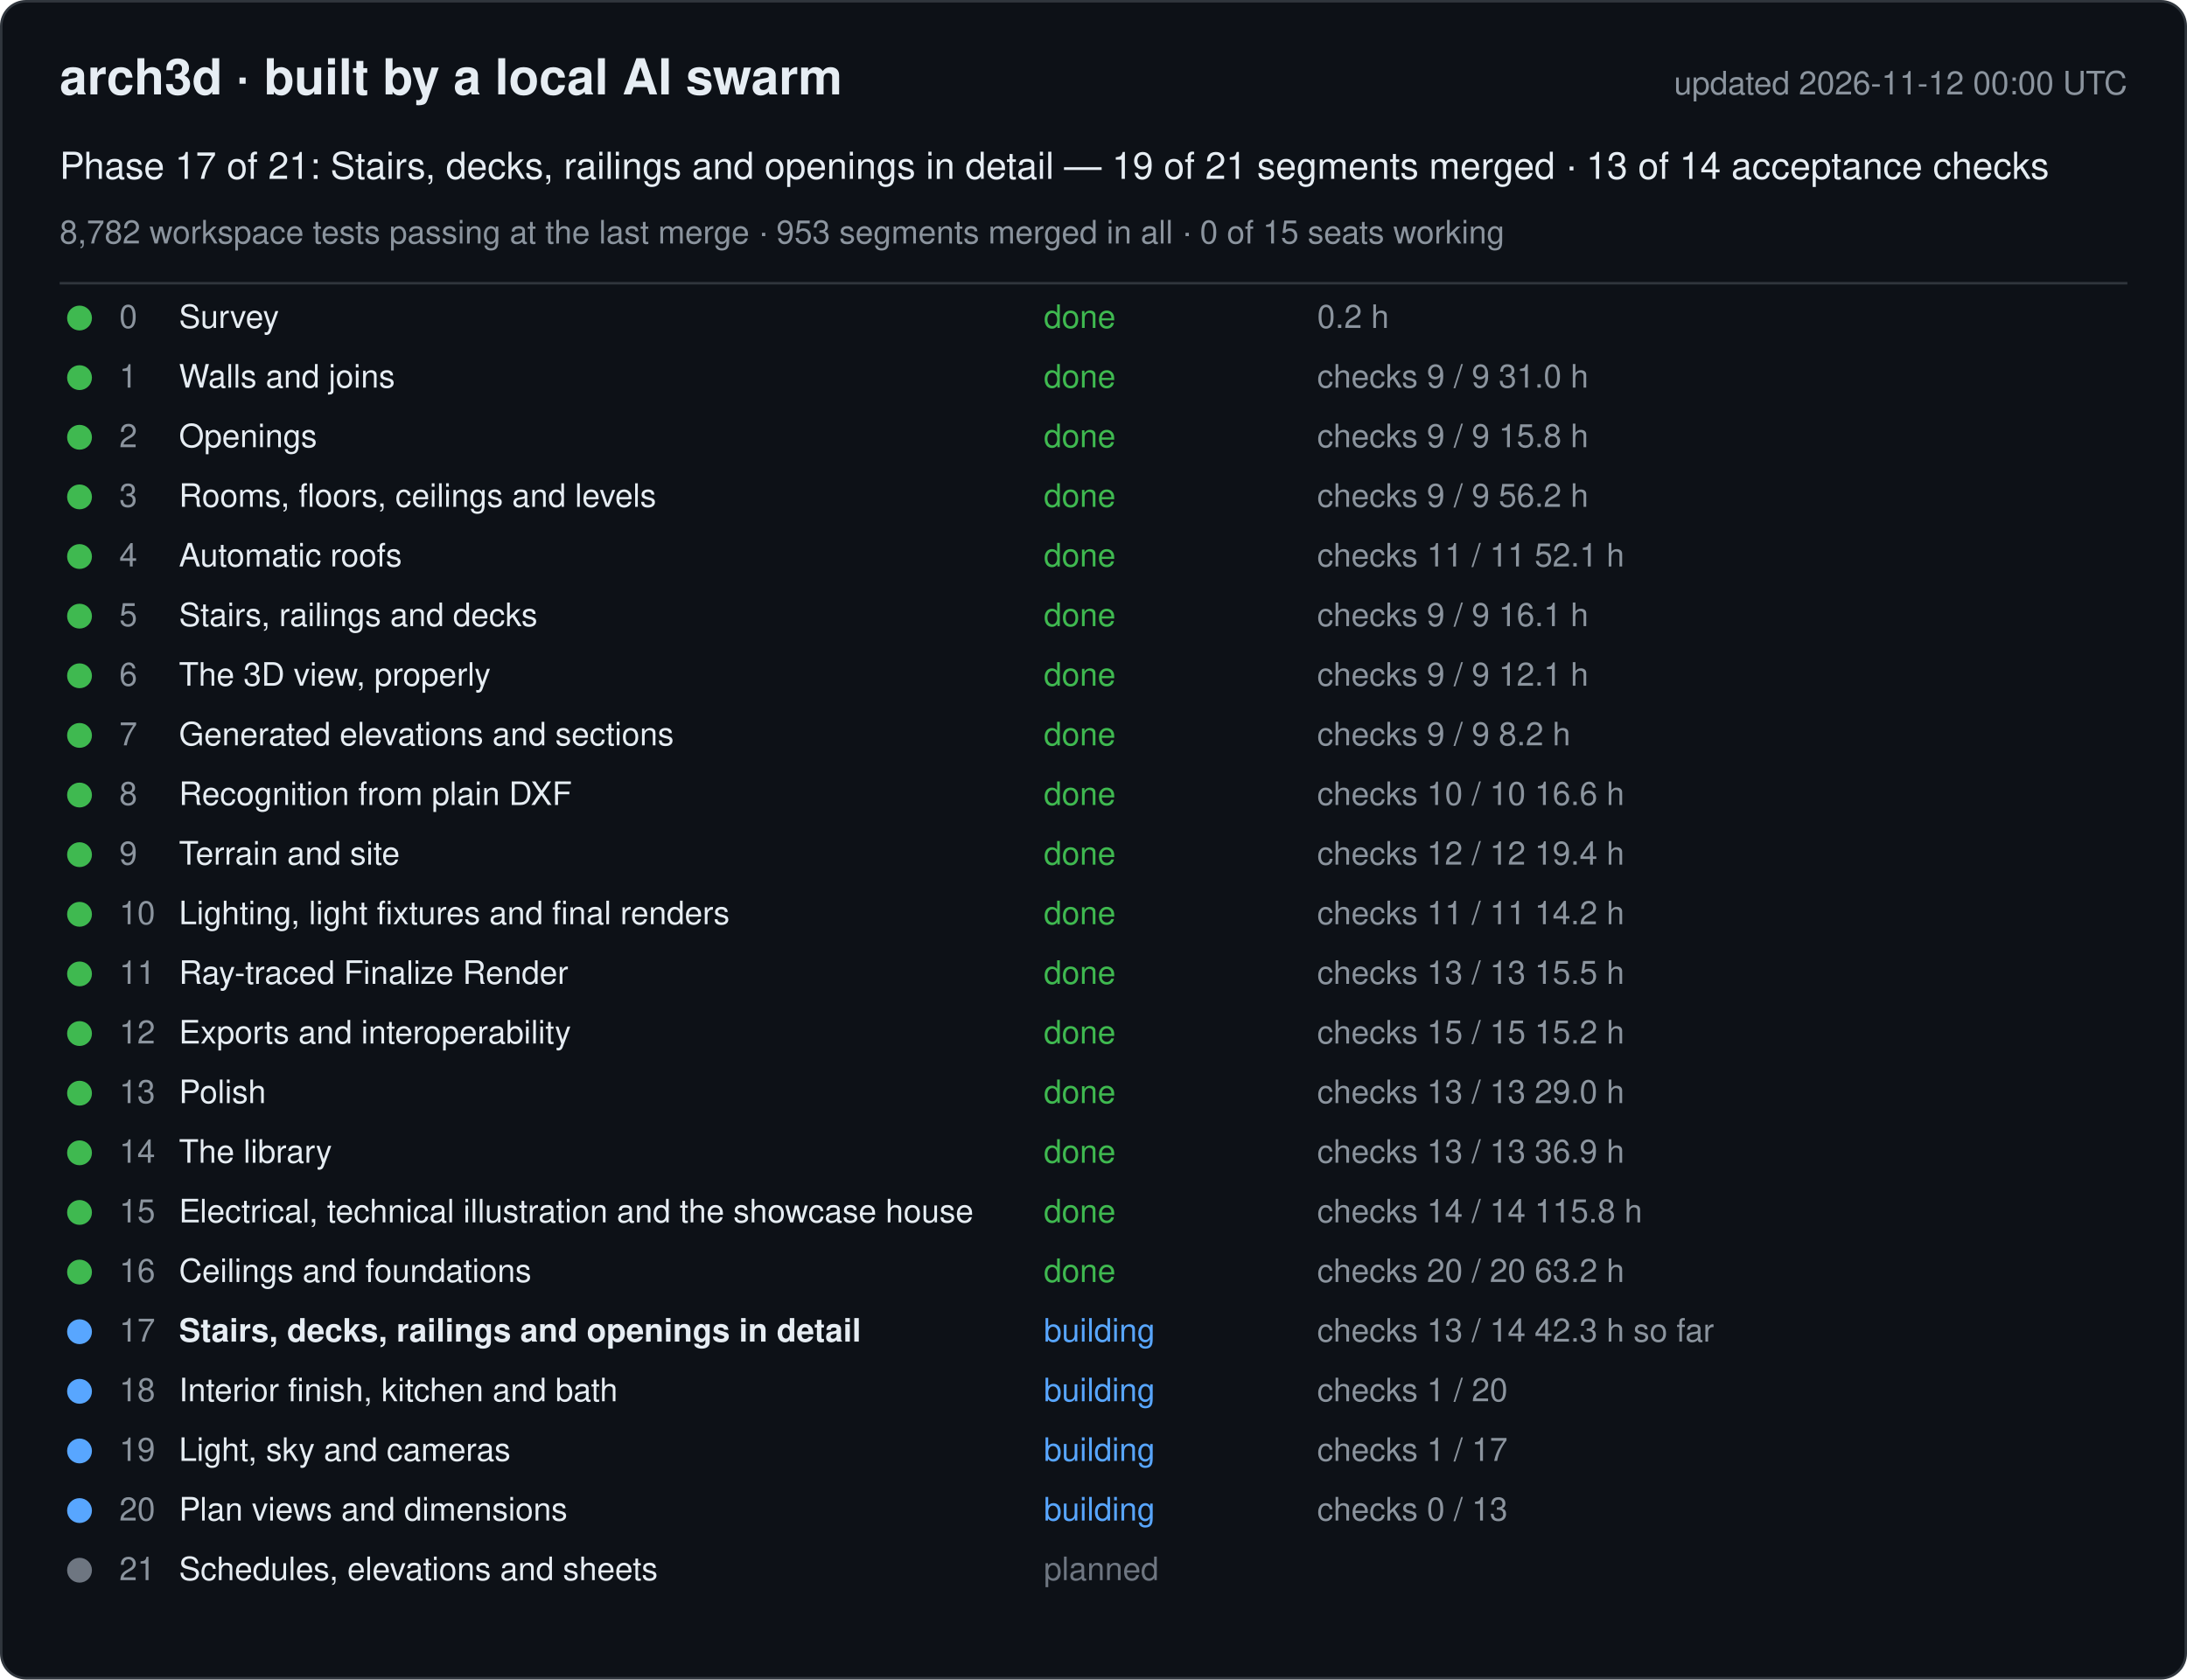
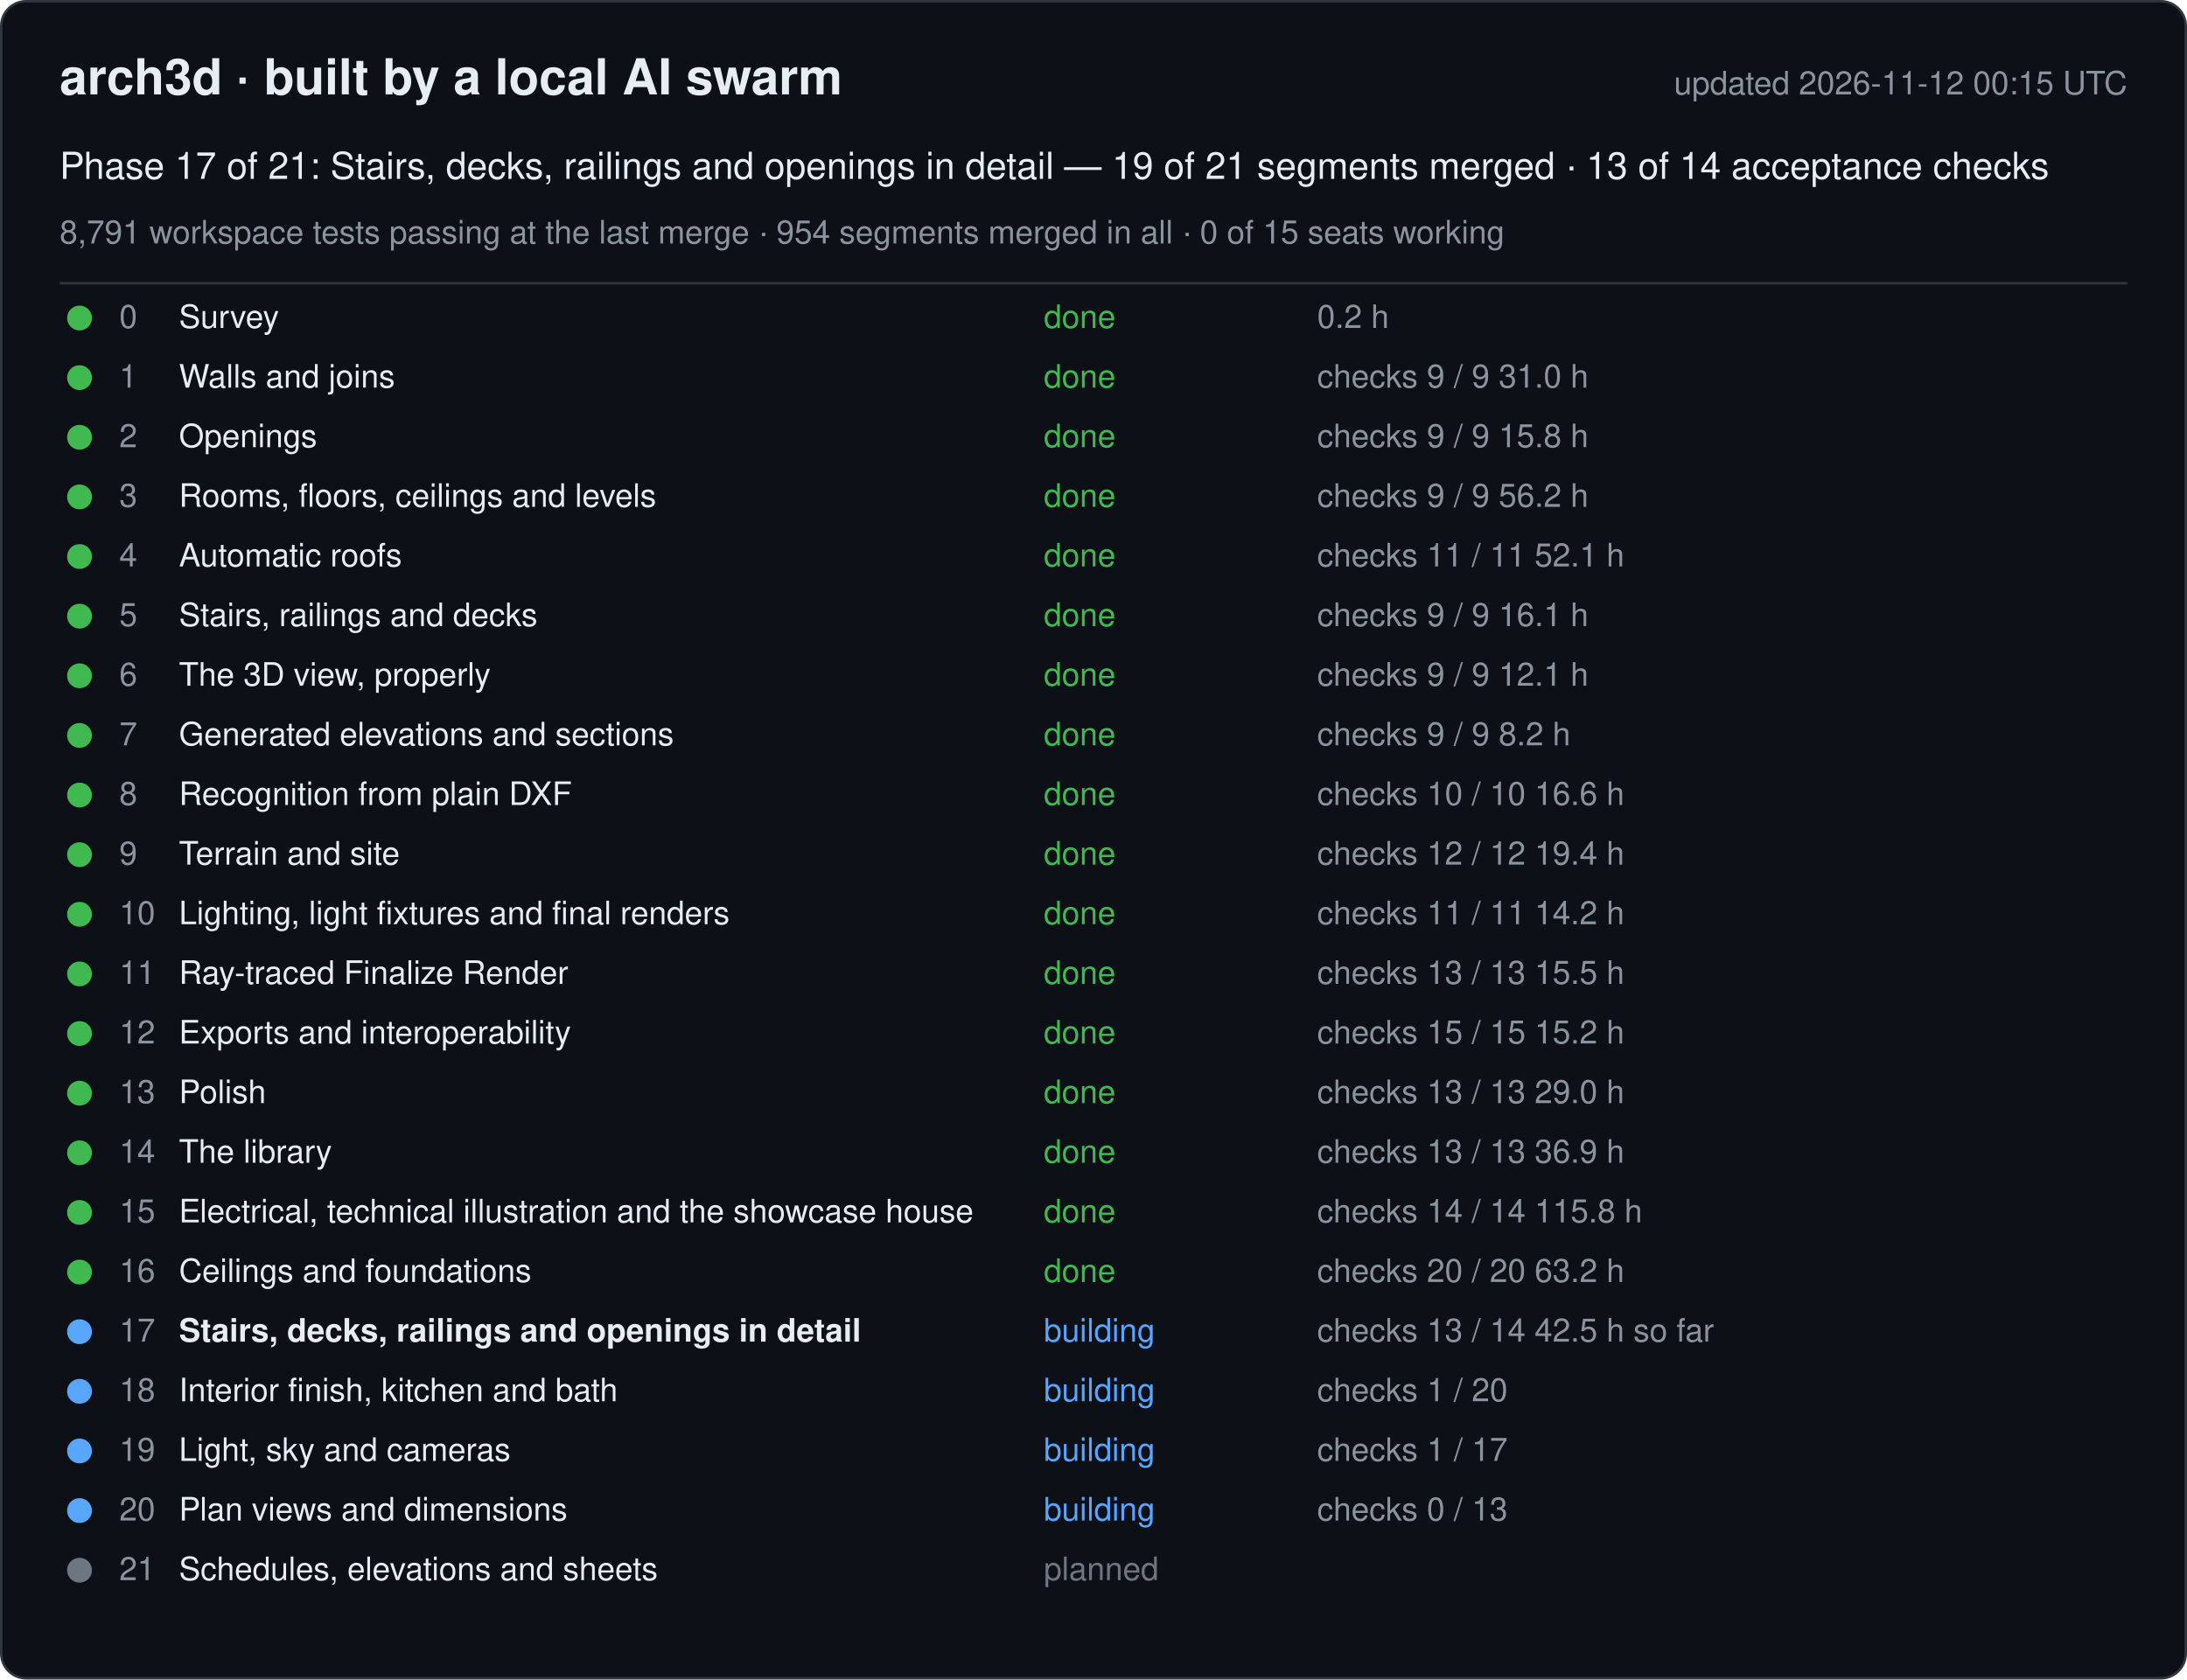
<svg xmlns="http://www.w3.org/2000/svg" width="880" height="676" viewBox="0 0 880 676" font-family="-apple-system, Segoe UI, Helvetica, Arial, sans-serif">
  <rect x="0.5" y="0.5" width="879" height="675" rx="10" fill="#0d1117" stroke="#30363d" />
  <text x="24" y="38" font-size="20" font-weight="600" fill="#e6edf3">arch3d · built by a local AI swarm</text>
-   <text x="856" y="38" font-size="13" fill="#8b949e" text-anchor="end">updated 2026-11-12 00:00 UTC</text>
+   <text x="856" y="38" font-size="13" fill="#8b949e" text-anchor="end">updated 2026-11-12 00:15 UTC</text>
  <text x="24" y="72" font-size="15" fill="#e6edf3">Phase 17 of 21: Stairs, decks, railings and openings in detail — 19 of 21 segments merged · 13 of 14 acceptance checks</text>
-   <text x="24" y="98" font-size="13" fill="#8b949e">8,782 workspace tests passing at the last merge · 953 segments merged in all · 0 of 15 seats working</text>
+   <text x="24" y="98" font-size="13" fill="#8b949e">8,791 workspace tests passing at the last merge · 954 segments merged in all · 0 of 15 seats working</text>
  <line x1="24" y1="114" x2="856" y2="114" stroke="#30363d" />
  <g data-phase="0">
    <circle cx="32" cy="128" r="5" fill="#3fb950" />
    <text x="48" y="132" font-size="13" fill="#8b949e">0</text>
    <text x="72" y="132" font-size="13" fill="#e6edf3">Survey</text>
    <text x="420" y="132" font-size="13" fill="#3fb950">done</text>
    <text x="530" y="132" font-size="13" fill="#8b949e">0.2 h</text>
  </g>
  <g data-phase="1">
    <circle cx="32" cy="152" r="5" fill="#3fb950" />
    <text x="48" y="156" font-size="13" fill="#8b949e">1</text>
    <text x="72" y="156" font-size="13" fill="#e6edf3">Walls and joins</text>
    <text x="420" y="156" font-size="13" fill="#3fb950">done</text>
    <text x="530" y="156" font-size="13" fill="#8b949e">checks 9 / 9   31.0 h</text>
  </g>
  <g data-phase="2">
    <circle cx="32" cy="176" r="5" fill="#3fb950" />
    <text x="48" y="180" font-size="13" fill="#8b949e">2</text>
    <text x="72" y="180" font-size="13" fill="#e6edf3">Openings</text>
    <text x="420" y="180" font-size="13" fill="#3fb950">done</text>
    <text x="530" y="180" font-size="13" fill="#8b949e">checks 9 / 9   15.8 h</text>
  </g>
  <g data-phase="3">
    <circle cx="32" cy="200" r="5" fill="#3fb950" />
    <text x="48" y="204" font-size="13" fill="#8b949e">3</text>
    <text x="72" y="204" font-size="13" fill="#e6edf3">Rooms, floors, ceilings and levels</text>
    <text x="420" y="204" font-size="13" fill="#3fb950">done</text>
    <text x="530" y="204" font-size="13" fill="#8b949e">checks 9 / 9   56.2 h</text>
  </g>
  <g data-phase="4">
    <circle cx="32" cy="224" r="5" fill="#3fb950" />
    <text x="48" y="228" font-size="13" fill="#8b949e">4</text>
    <text x="72" y="228" font-size="13" fill="#e6edf3">Automatic roofs</text>
    <text x="420" y="228" font-size="13" fill="#3fb950">done</text>
    <text x="530" y="228" font-size="13" fill="#8b949e">checks 11 / 11   52.1 h</text>
  </g>
  <g data-phase="5">
    <circle cx="32" cy="248" r="5" fill="#3fb950" />
    <text x="48" y="252" font-size="13" fill="#8b949e">5</text>
    <text x="72" y="252" font-size="13" fill="#e6edf3">Stairs, railings and decks</text>
    <text x="420" y="252" font-size="13" fill="#3fb950">done</text>
    <text x="530" y="252" font-size="13" fill="#8b949e">checks 9 / 9   16.1 h</text>
  </g>
  <g data-phase="6">
    <circle cx="32" cy="272" r="5" fill="#3fb950" />
    <text x="48" y="276" font-size="13" fill="#8b949e">6</text>
    <text x="72" y="276" font-size="13" fill="#e6edf3">The 3D view, properly</text>
    <text x="420" y="276" font-size="13" fill="#3fb950">done</text>
    <text x="530" y="276" font-size="13" fill="#8b949e">checks 9 / 9   12.1 h</text>
  </g>
  <g data-phase="7">
    <circle cx="32" cy="296" r="5" fill="#3fb950" />
    <text x="48" y="300" font-size="13" fill="#8b949e">7</text>
    <text x="72" y="300" font-size="13" fill="#e6edf3">Generated elevations and sections</text>
    <text x="420" y="300" font-size="13" fill="#3fb950">done</text>
    <text x="530" y="300" font-size="13" fill="#8b949e">checks 9 / 9   8.2 h</text>
  </g>
  <g data-phase="8">
    <circle cx="32" cy="320" r="5" fill="#3fb950" />
    <text x="48" y="324" font-size="13" fill="#8b949e">8</text>
    <text x="72" y="324" font-size="13" fill="#e6edf3">Recognition from plain DXF</text>
    <text x="420" y="324" font-size="13" fill="#3fb950">done</text>
    <text x="530" y="324" font-size="13" fill="#8b949e">checks 10 / 10   16.6 h</text>
  </g>
  <g data-phase="9">
    <circle cx="32" cy="344" r="5" fill="#3fb950" />
    <text x="48" y="348" font-size="13" fill="#8b949e">9</text>
    <text x="72" y="348" font-size="13" fill="#e6edf3">Terrain and site</text>
    <text x="420" y="348" font-size="13" fill="#3fb950">done</text>
    <text x="530" y="348" font-size="13" fill="#8b949e">checks 12 / 12   19.4 h</text>
  </g>
  <g data-phase="10">
    <circle cx="32" cy="368" r="5" fill="#3fb950" />
    <text x="48" y="372" font-size="13" fill="#8b949e">10</text>
    <text x="72" y="372" font-size="13" fill="#e6edf3">Lighting, light fixtures and final renders</text>
    <text x="420" y="372" font-size="13" fill="#3fb950">done</text>
    <text x="530" y="372" font-size="13" fill="#8b949e">checks 11 / 11   14.2 h</text>
  </g>
  <g data-phase="11">
    <circle cx="32" cy="392" r="5" fill="#3fb950" />
    <text x="48" y="396" font-size="13" fill="#8b949e">11</text>
    <text x="72" y="396" font-size="13" fill="#e6edf3">Ray-traced Finalize Render</text>
    <text x="420" y="396" font-size="13" fill="#3fb950">done</text>
    <text x="530" y="396" font-size="13" fill="#8b949e">checks 13 / 13   15.5 h</text>
  </g>
  <g data-phase="12">
    <circle cx="32" cy="416" r="5" fill="#3fb950" />
    <text x="48" y="420" font-size="13" fill="#8b949e">12</text>
    <text x="72" y="420" font-size="13" fill="#e6edf3">Exports and interoperability</text>
    <text x="420" y="420" font-size="13" fill="#3fb950">done</text>
    <text x="530" y="420" font-size="13" fill="#8b949e">checks 15 / 15   15.2 h</text>
  </g>
  <g data-phase="13">
    <circle cx="32" cy="440" r="5" fill="#3fb950" />
    <text x="48" y="444" font-size="13" fill="#8b949e">13</text>
    <text x="72" y="444" font-size="13" fill="#e6edf3">Polish</text>
    <text x="420" y="444" font-size="13" fill="#3fb950">done</text>
    <text x="530" y="444" font-size="13" fill="#8b949e">checks 13 / 13   29.0 h</text>
  </g>
  <g data-phase="14">
    <circle cx="32" cy="464" r="5" fill="#3fb950" />
    <text x="48" y="468" font-size="13" fill="#8b949e">14</text>
    <text x="72" y="468" font-size="13" fill="#e6edf3">The library</text>
    <text x="420" y="468" font-size="13" fill="#3fb950">done</text>
    <text x="530" y="468" font-size="13" fill="#8b949e">checks 13 / 13   36.9 h</text>
  </g>
  <g data-phase="15">
    <circle cx="32" cy="488" r="5" fill="#3fb950" />
    <text x="48" y="492" font-size="13" fill="#8b949e">15</text>
    <text x="72" y="492" font-size="13" fill="#e6edf3">Electrical, technical illustration and the showcase house</text>
    <text x="420" y="492" font-size="13" fill="#3fb950">done</text>
    <text x="530" y="492" font-size="13" fill="#8b949e">checks 14 / 14   115.8 h</text>
  </g>
  <g data-phase="16">
    <circle cx="32" cy="512" r="5" fill="#3fb950" />
    <text x="48" y="516" font-size="13" fill="#8b949e">16</text>
    <text x="72" y="516" font-size="13" fill="#e6edf3">Ceilings and foundations</text>
    <text x="420" y="516" font-size="13" fill="#3fb950">done</text>
    <text x="530" y="516" font-size="13" fill="#8b949e">checks 20 / 20   63.2 h</text>
  </g>
  <g data-phase="17">
    <circle cx="32" cy="536" r="5" fill="#58a6ff" />
    <text x="48" y="540" font-size="13" fill="#8b949e">17</text>
    <text x="72" y="540" font-size="13" fill="#e6edf3" font-weight="600">Stairs, decks, railings and openings in detail</text>
    <text x="420" y="540" font-size="13" fill="#58a6ff">building</text>
-     <text x="530" y="540" font-size="13" fill="#8b949e">checks 13 / 14   42.3 h so far</text>
+     <text x="530" y="540" font-size="13" fill="#8b949e">checks 13 / 14   42.5 h so far</text>
  </g>
  <g data-phase="18">
    <circle cx="32" cy="560" r="5" fill="#58a6ff" />
    <text x="48" y="564" font-size="13" fill="#8b949e">18</text>
    <text x="72" y="564" font-size="13" fill="#e6edf3">Interior finish, kitchen and bath</text>
    <text x="420" y="564" font-size="13" fill="#58a6ff">building</text>
    <text x="530" y="564" font-size="13" fill="#8b949e">checks 1 / 20</text>
  </g>
  <g data-phase="19">
    <circle cx="32" cy="584" r="5" fill="#58a6ff" />
    <text x="48" y="588" font-size="13" fill="#8b949e">19</text>
    <text x="72" y="588" font-size="13" fill="#e6edf3">Light, sky and cameras</text>
    <text x="420" y="588" font-size="13" fill="#58a6ff">building</text>
    <text x="530" y="588" font-size="13" fill="#8b949e">checks 1 / 17</text>
  </g>
  <g data-phase="20">
    <circle cx="32" cy="608" r="5" fill="#58a6ff" />
    <text x="48" y="612" font-size="13" fill="#8b949e">20</text>
    <text x="72" y="612" font-size="13" fill="#e6edf3">Plan views and dimensions</text>
    <text x="420" y="612" font-size="13" fill="#58a6ff">building</text>
    <text x="530" y="612" font-size="13" fill="#8b949e">checks 0 / 13</text>
  </g>
  <g data-phase="21">
    <circle cx="32" cy="632" r="5" fill="#6e7681" />
    <text x="48" y="636" font-size="13" fill="#8b949e">21</text>
    <text x="72" y="636" font-size="13" fill="#e6edf3">Schedules, elevations and sheets</text>
    <text x="420" y="636" font-size="13" fill="#6e7681">planned</text>
    <text x="530" y="636" font-size="13" fill="#8b949e" />
  </g>
</svg>
